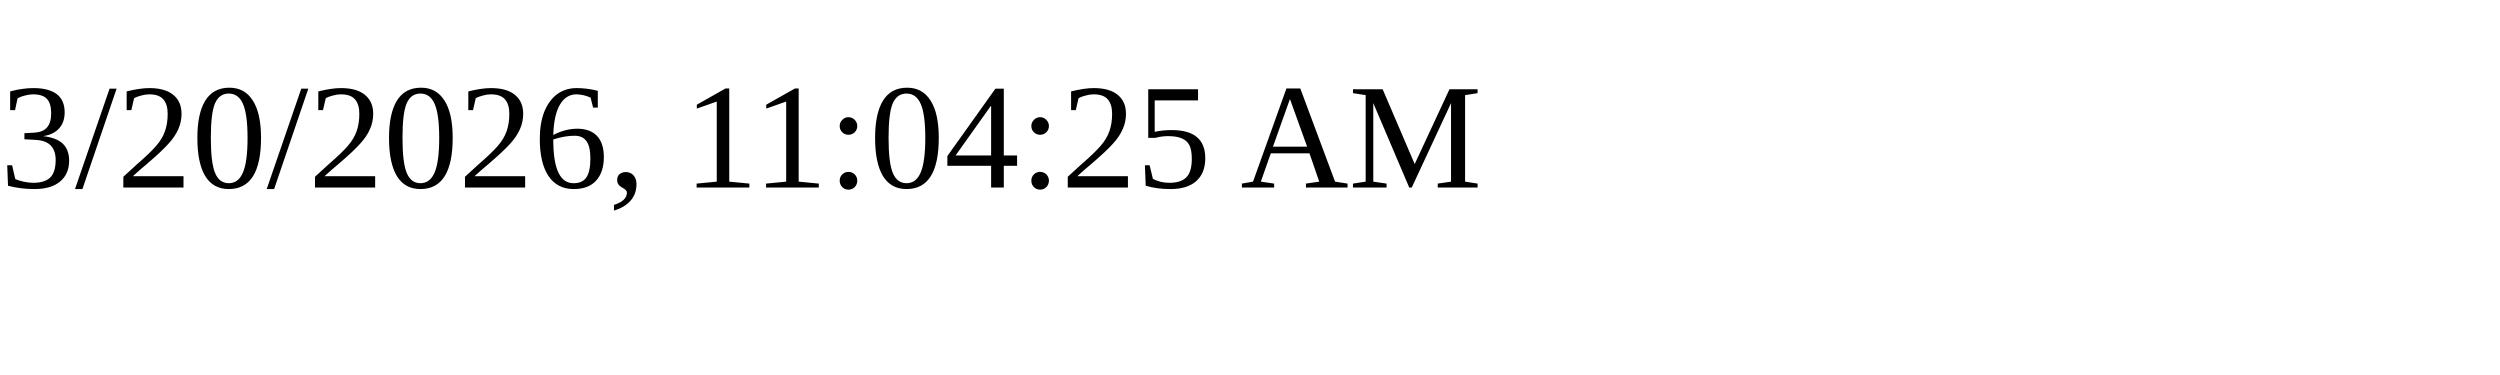
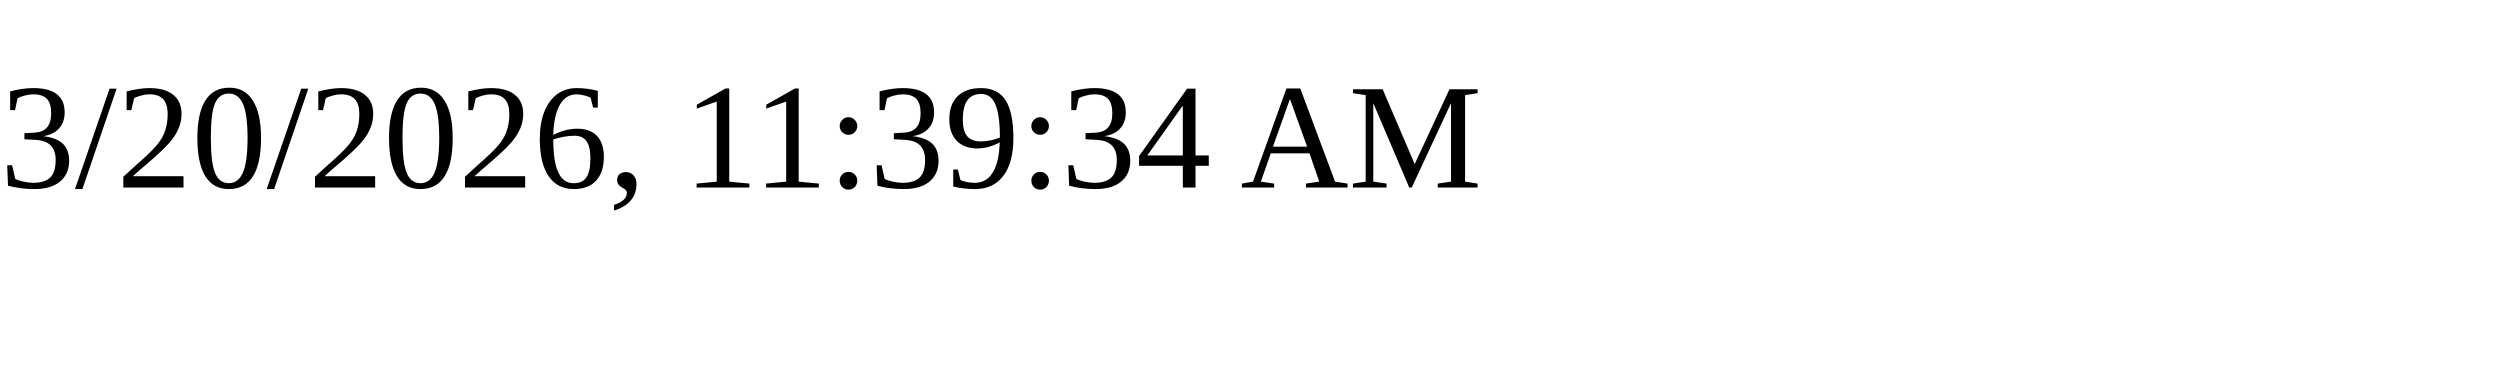
<svg xmlns="http://www.w3.org/2000/svg" height="30" width="200">
-   <text x="0" y="15">3/20/2026, 11:04:25 AM</text>
+   <text x="0" y="15">3/20/2026, 11:39:34 AM</text>
</svg>
